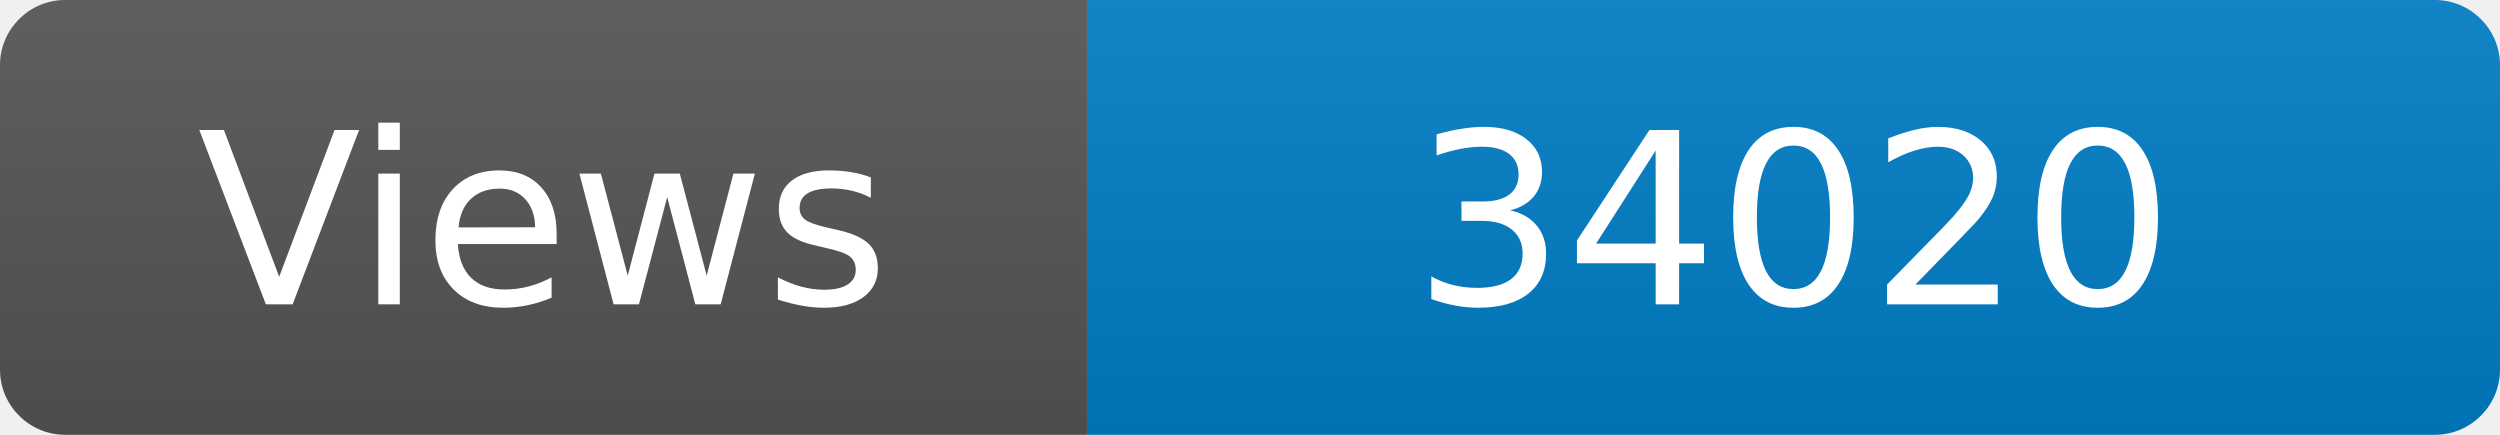
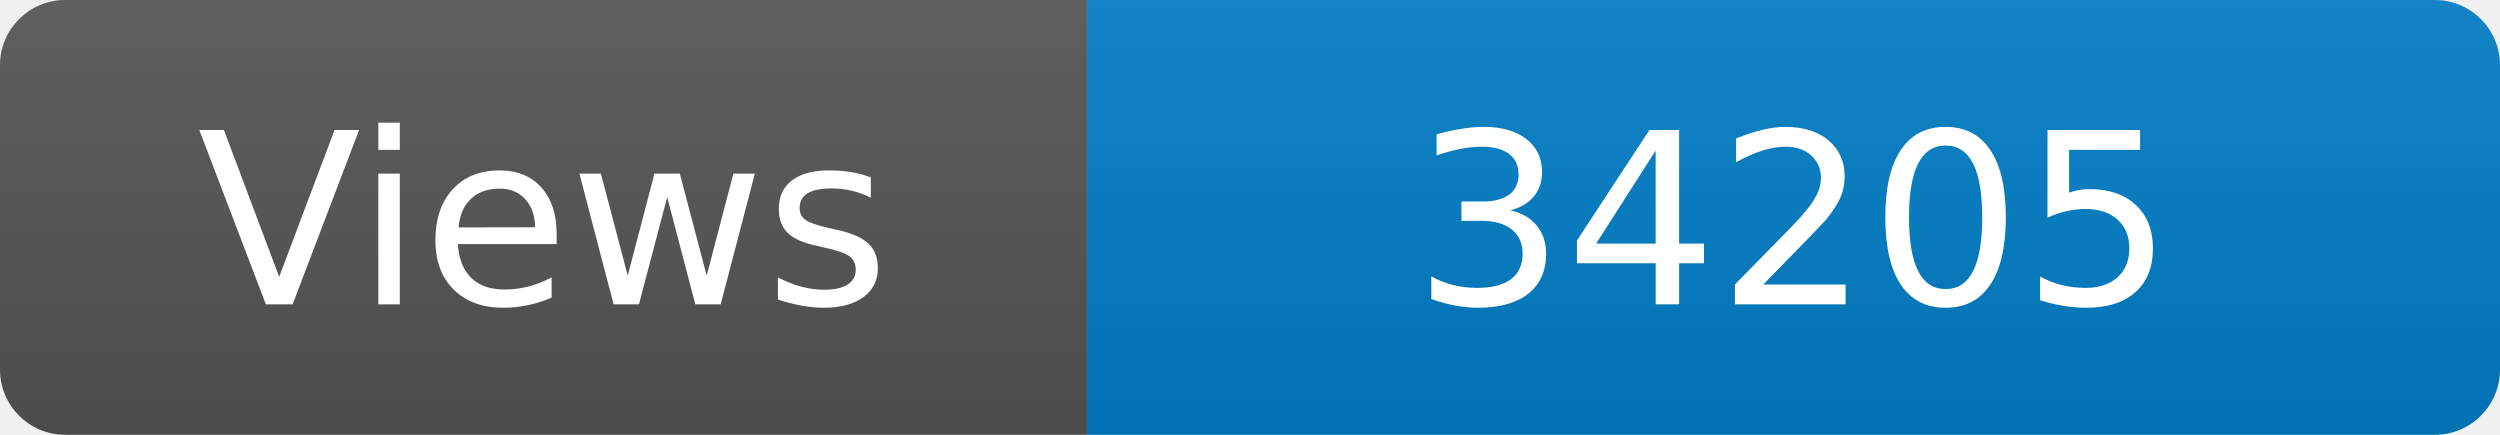
<svg xmlns="http://www.w3.org/2000/svg" width="115" height="20" role="img" aria-label="Maintained?: yes">
  <linearGradient id="s" x2="0" y2="100%">
    <stop offset="0" stop-color="#bbb" stop-opacity=".1" />
    <stop offset="1" stop-opacity=".1" />
  </linearGradient>
  <clipPath id="r">
    <rect width="115" height="20" rx="3" fill="#fff" />
  </clipPath>
  <g clip-path="url(#r)">
    <rect width="50" height="20" fill="#555" />
    <rect x="50" width="160" height="20" fill="#007ec6" />
    <rect width="115" height="20" fill="url(#s)" />
  </g>
  <g fill="#fff" text-anchor="middle" font-family="Verdana,Geneva,DejaVu Sans,sans-serif" font-size="110">
    <text x="250" y="140" transform="scale(.1)" fill="#fff">Views</text>
-     <text x="825" y="140" transform="scale(.1)" fill="#fff">34020</text>
+     <text x="825" y="140" transform="scale(.1)" fill="#fff">34205</text>
  </g>
</svg>
